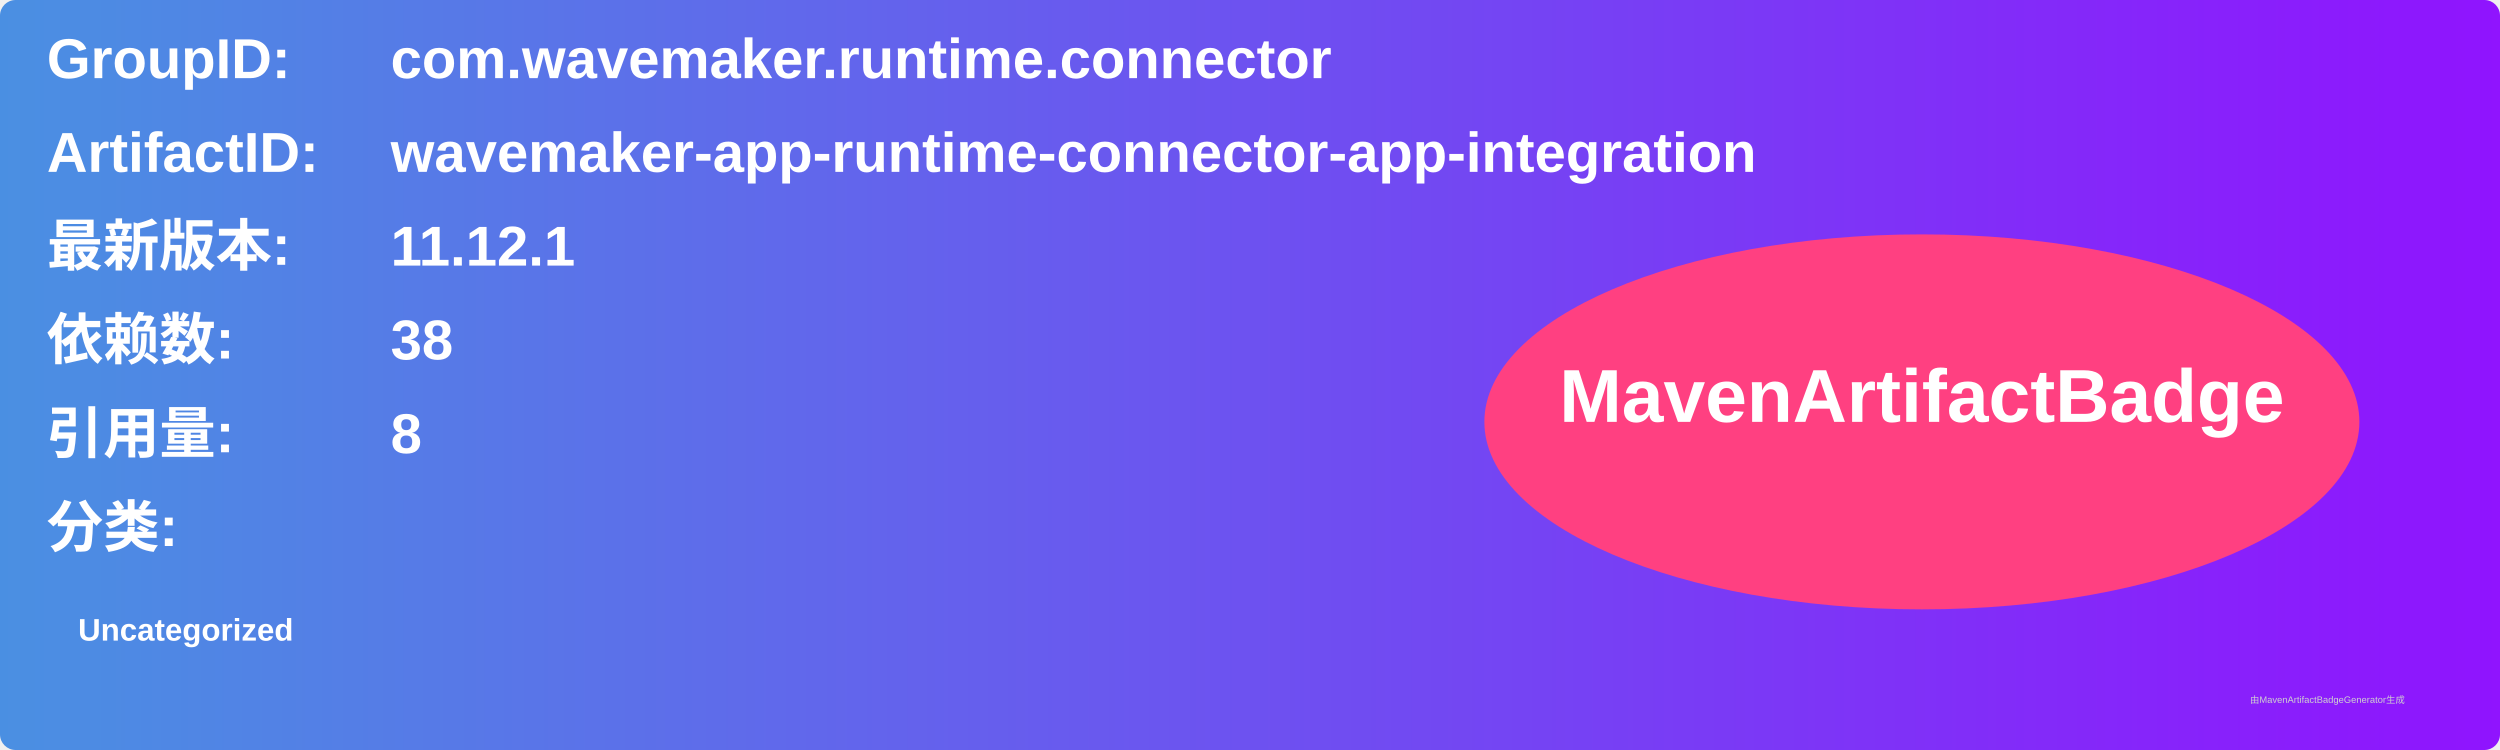
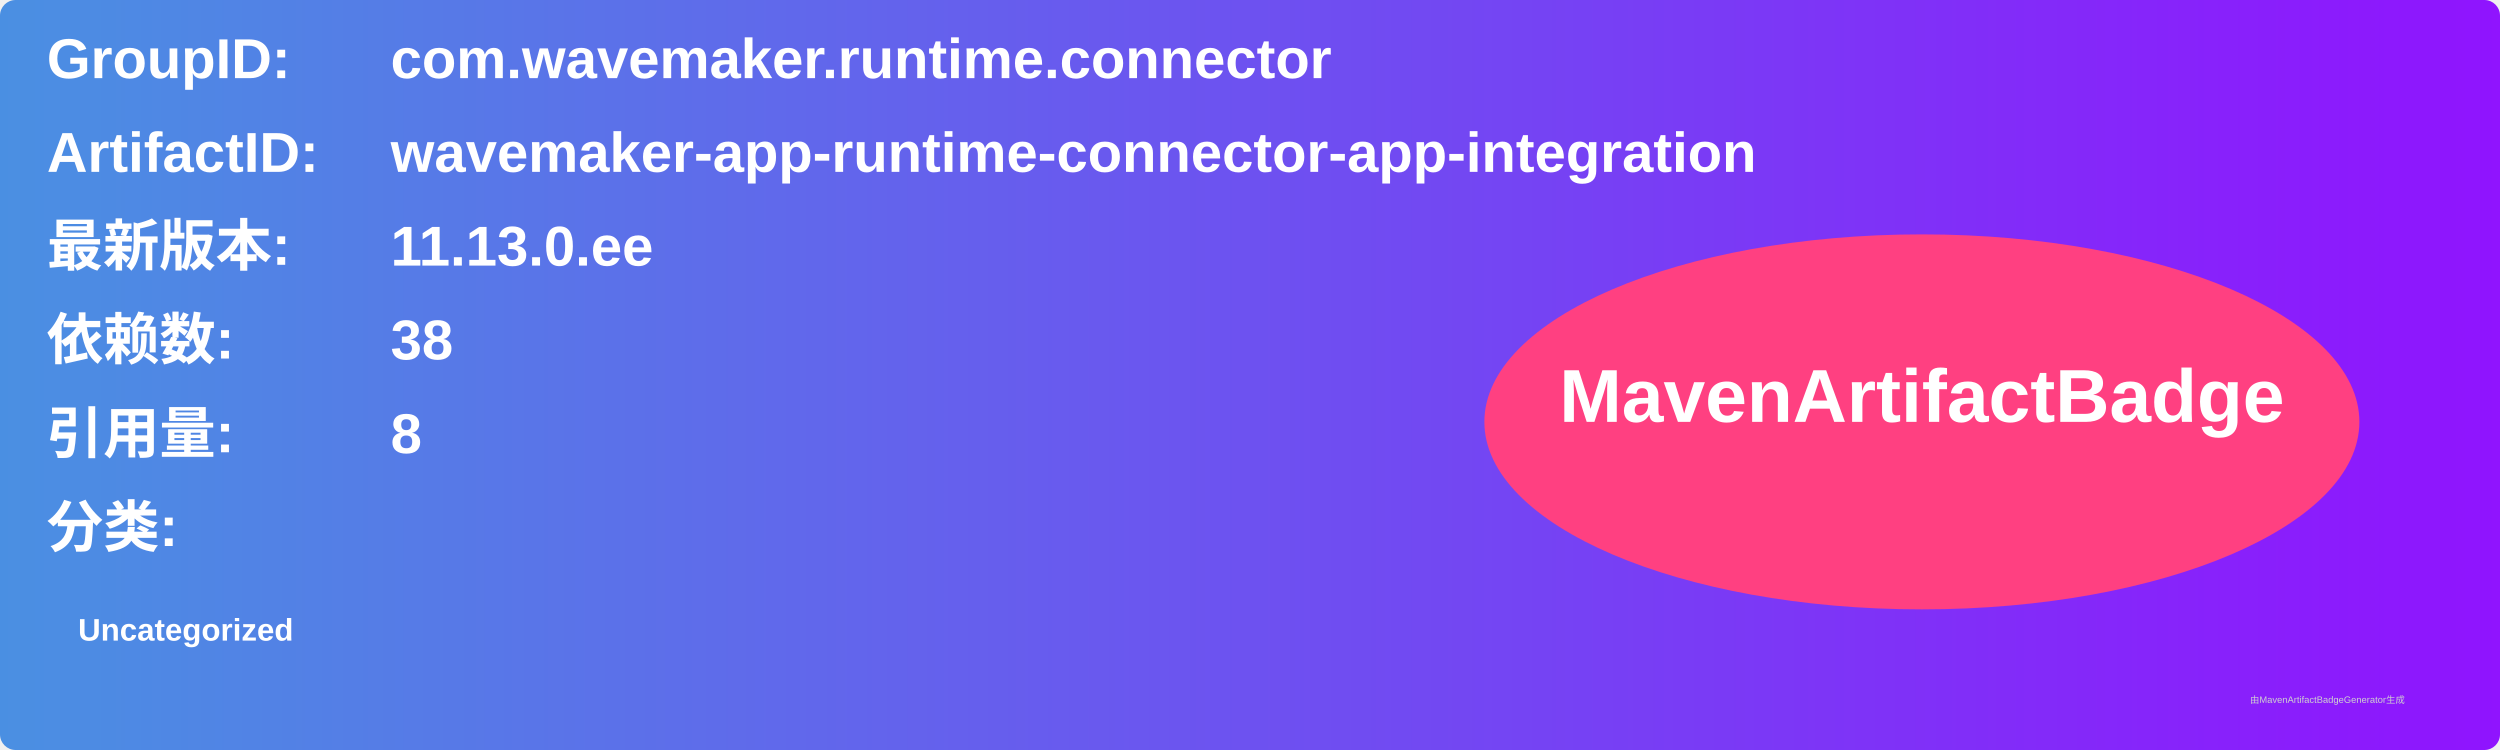
<svg xmlns="http://www.w3.org/2000/svg" width="800" height="240" viewBox="0 0 800 240">
  <linearGradient id="grad" x1="0%" y1="0%" x2="100%" y2="0%">
    <stop offset="0%" stop-color="#4a90e2" />
    <stop offset="100%" stop-color="#9013fe" />
  </linearGradient>
  <rect width="100%" height="100%" rx="5" ry="5" fill="url(#grad)" />
  <g transform="translate(15, 15)">
    <text x="0" y="10" font-family="Arial" font-size="18" fill="white" font-weight="bold" width="260">GroupID:</text>
    <text x="110" y="10" font-family="Arial" font-size="18" fill="white" font-weight="bold" width="460">com.wavemaker.runtime.connector</text>
    <text x="0" y="40" font-family="Arial" font-size="18" fill="white" font-weight="bold" width="260">ArtifactID:</text>
    <text x="110" y="40" font-family="Arial" font-size="18" fill="white" font-weight="bold" width="460">wavemaker-app-runtime-connector-app-integration</text>
    <text x="0" y="70" font-family="Arial" font-size="18" fill="white" font-weight="bold">最新版本:</text>
    <text x="110" y="70" font-family="Arial" font-size="18" fill="white" font-weight="bold">
-       <tspan font-weight="bold">11.12.1</tspan>
+       <tspan font-weight="bold">11.13.0.ee</tspan>
    </text>
    <text x="0" y="100" font-family="Arial" font-size="18" fill="white" font-weight="bold">依赖数: </text>
    <text x="110" y="100" font-family="Arial" font-size="18" fill="white">
      <tspan font-weight="bold">38</tspan>
    </text>
    <text x="0" y="130" font-family="Arial" font-size="18" fill="white" font-weight="bold">引用量: </text>
    <text x="110" y="130" font-family="Arial" font-size="18" fill="white">
      <tspan font-weight="bold">8</tspan>
    </text>
    <text x="0" y="160" font-family="Arial" font-size="18" fill="white" font-weight="bold">分类:</text>
    <text x="10" y="190" font-family="Arial" font-size="10" fill="white">
      <tspan font-weight="bold">Uncategorized</tspan>
    </text>
    <ellipse cx="600" cy="120" rx="140" ry="60" fill="#ff4081" />
    <text x="600" y="120" text-anchor="middle" font-family="Arial" font-size="24" fill="white" font-weight="bold">MavenArtifactBadge</text>
  </g>
  <text x="720" y="225" font-family="Arial" font-size="3" fill="#d0d0d0">由MavenArtifactBadgeGenerator生成</text>
</svg>
